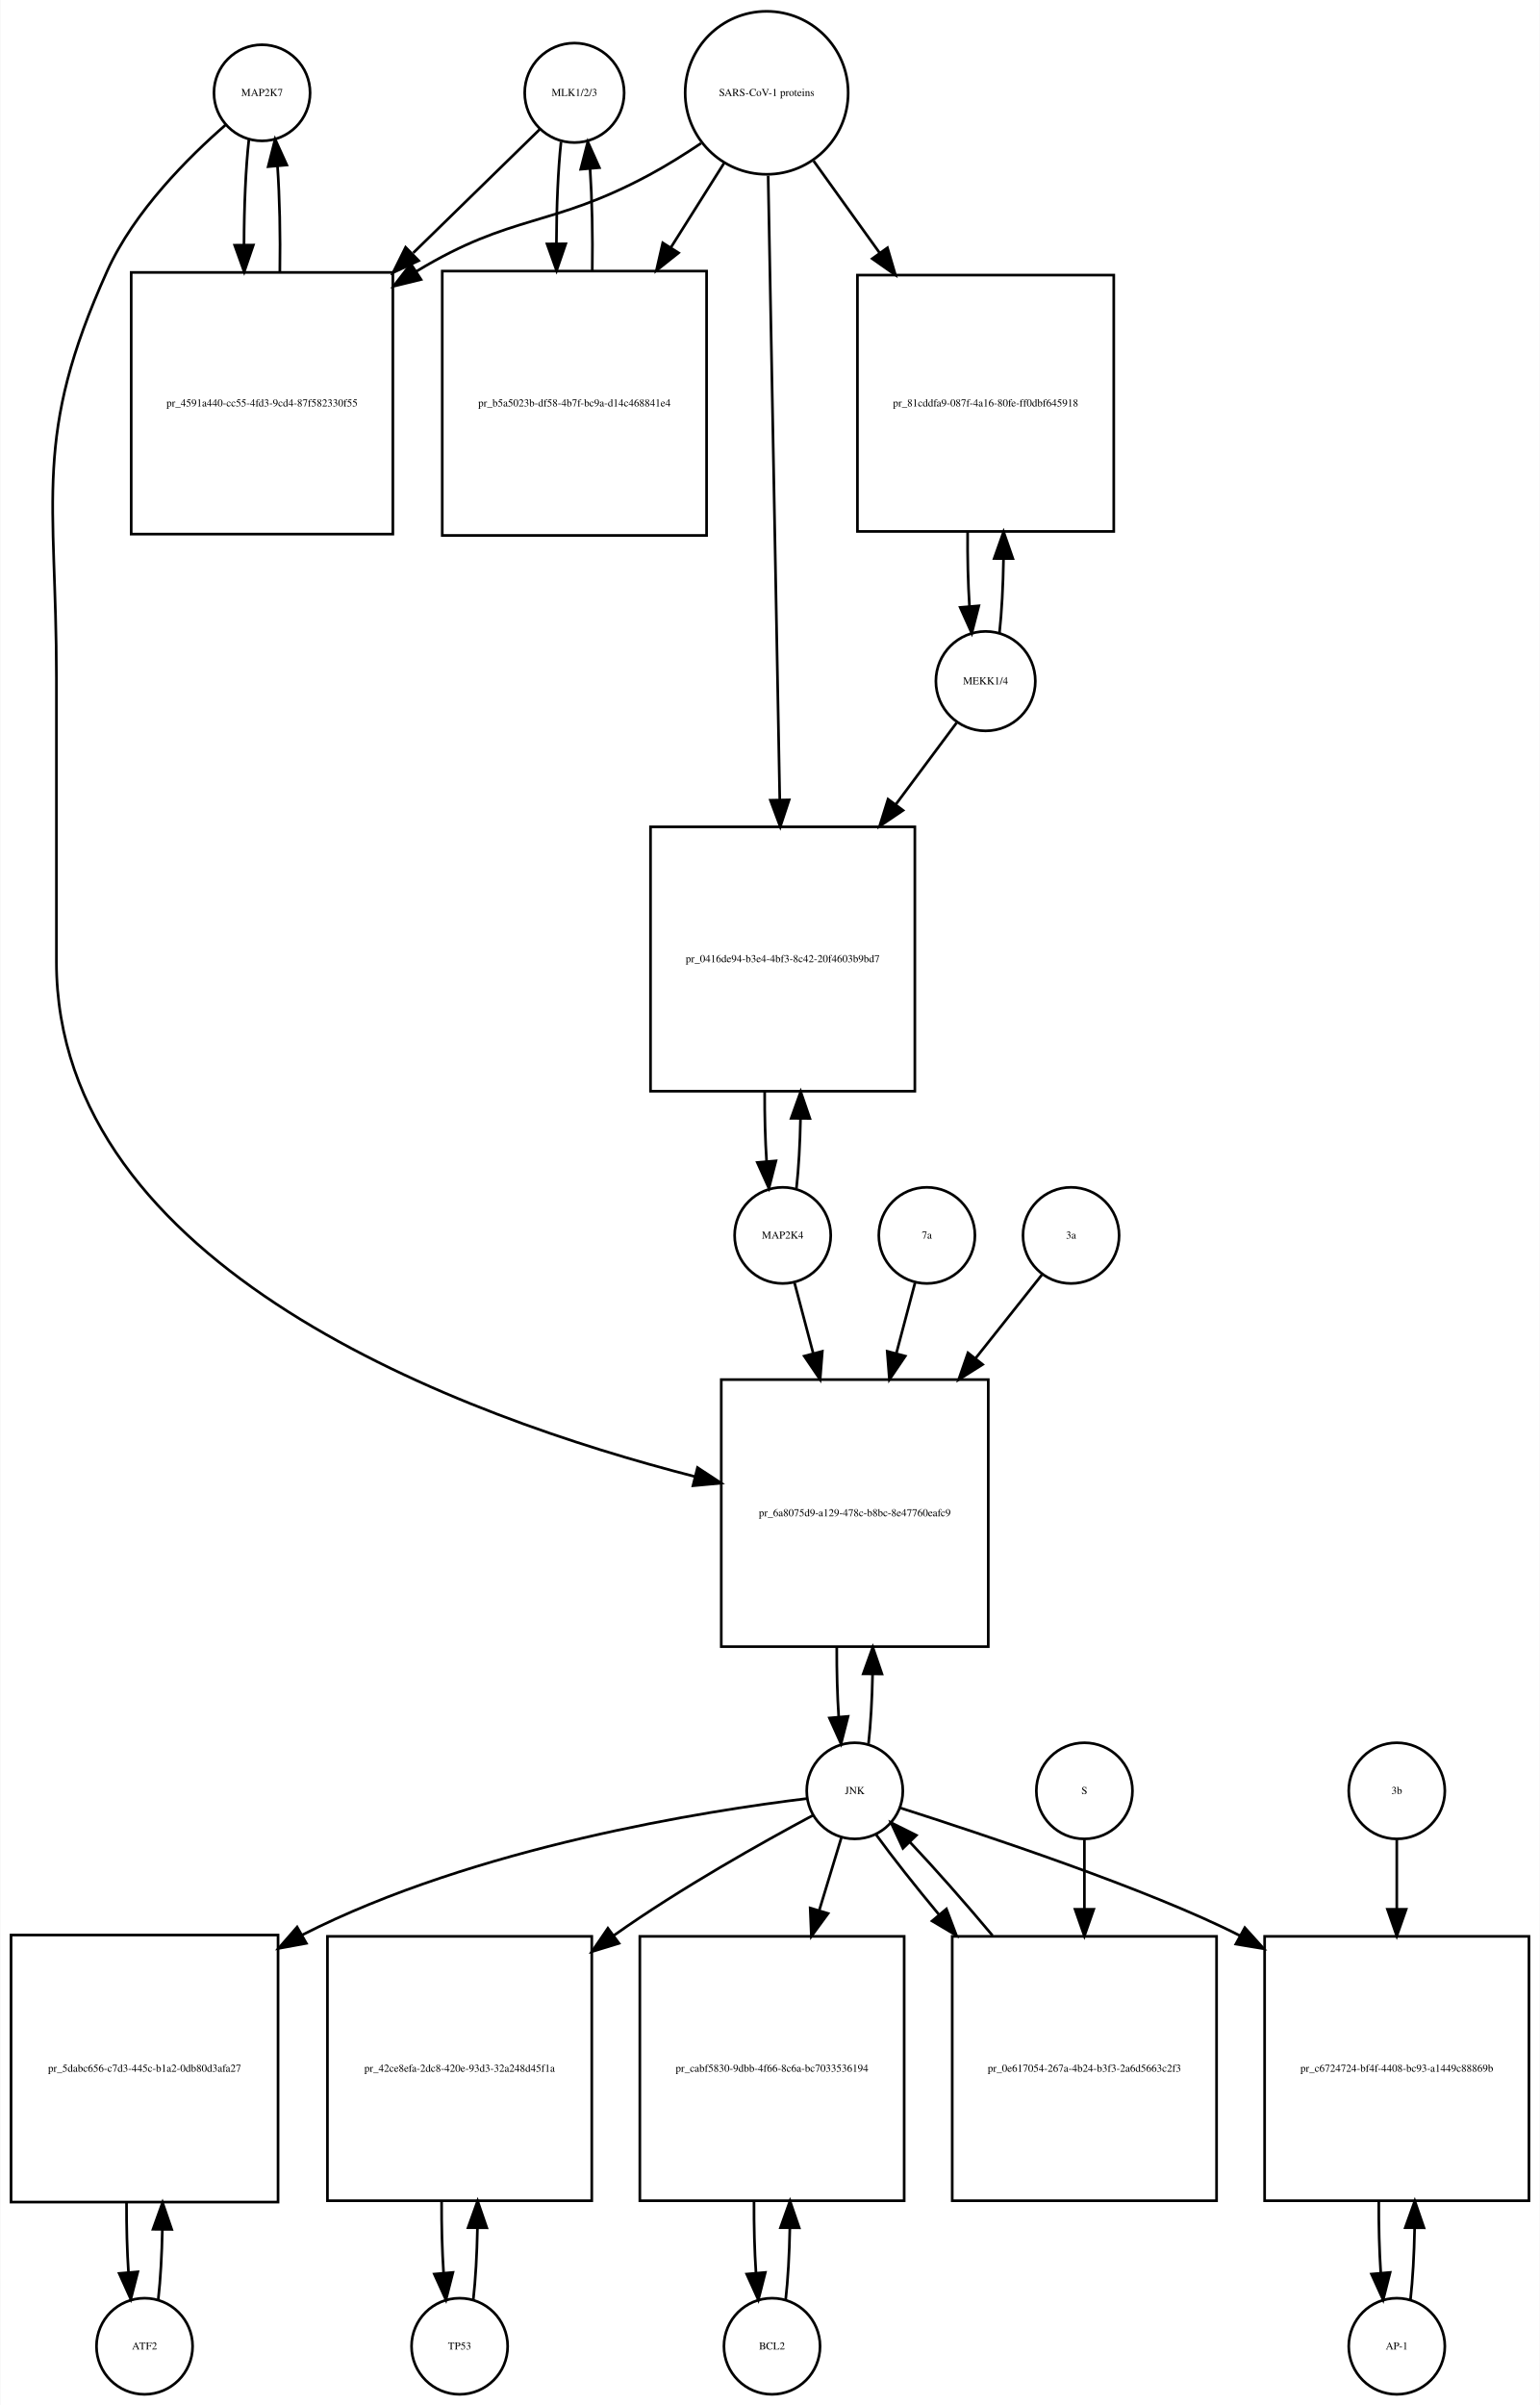
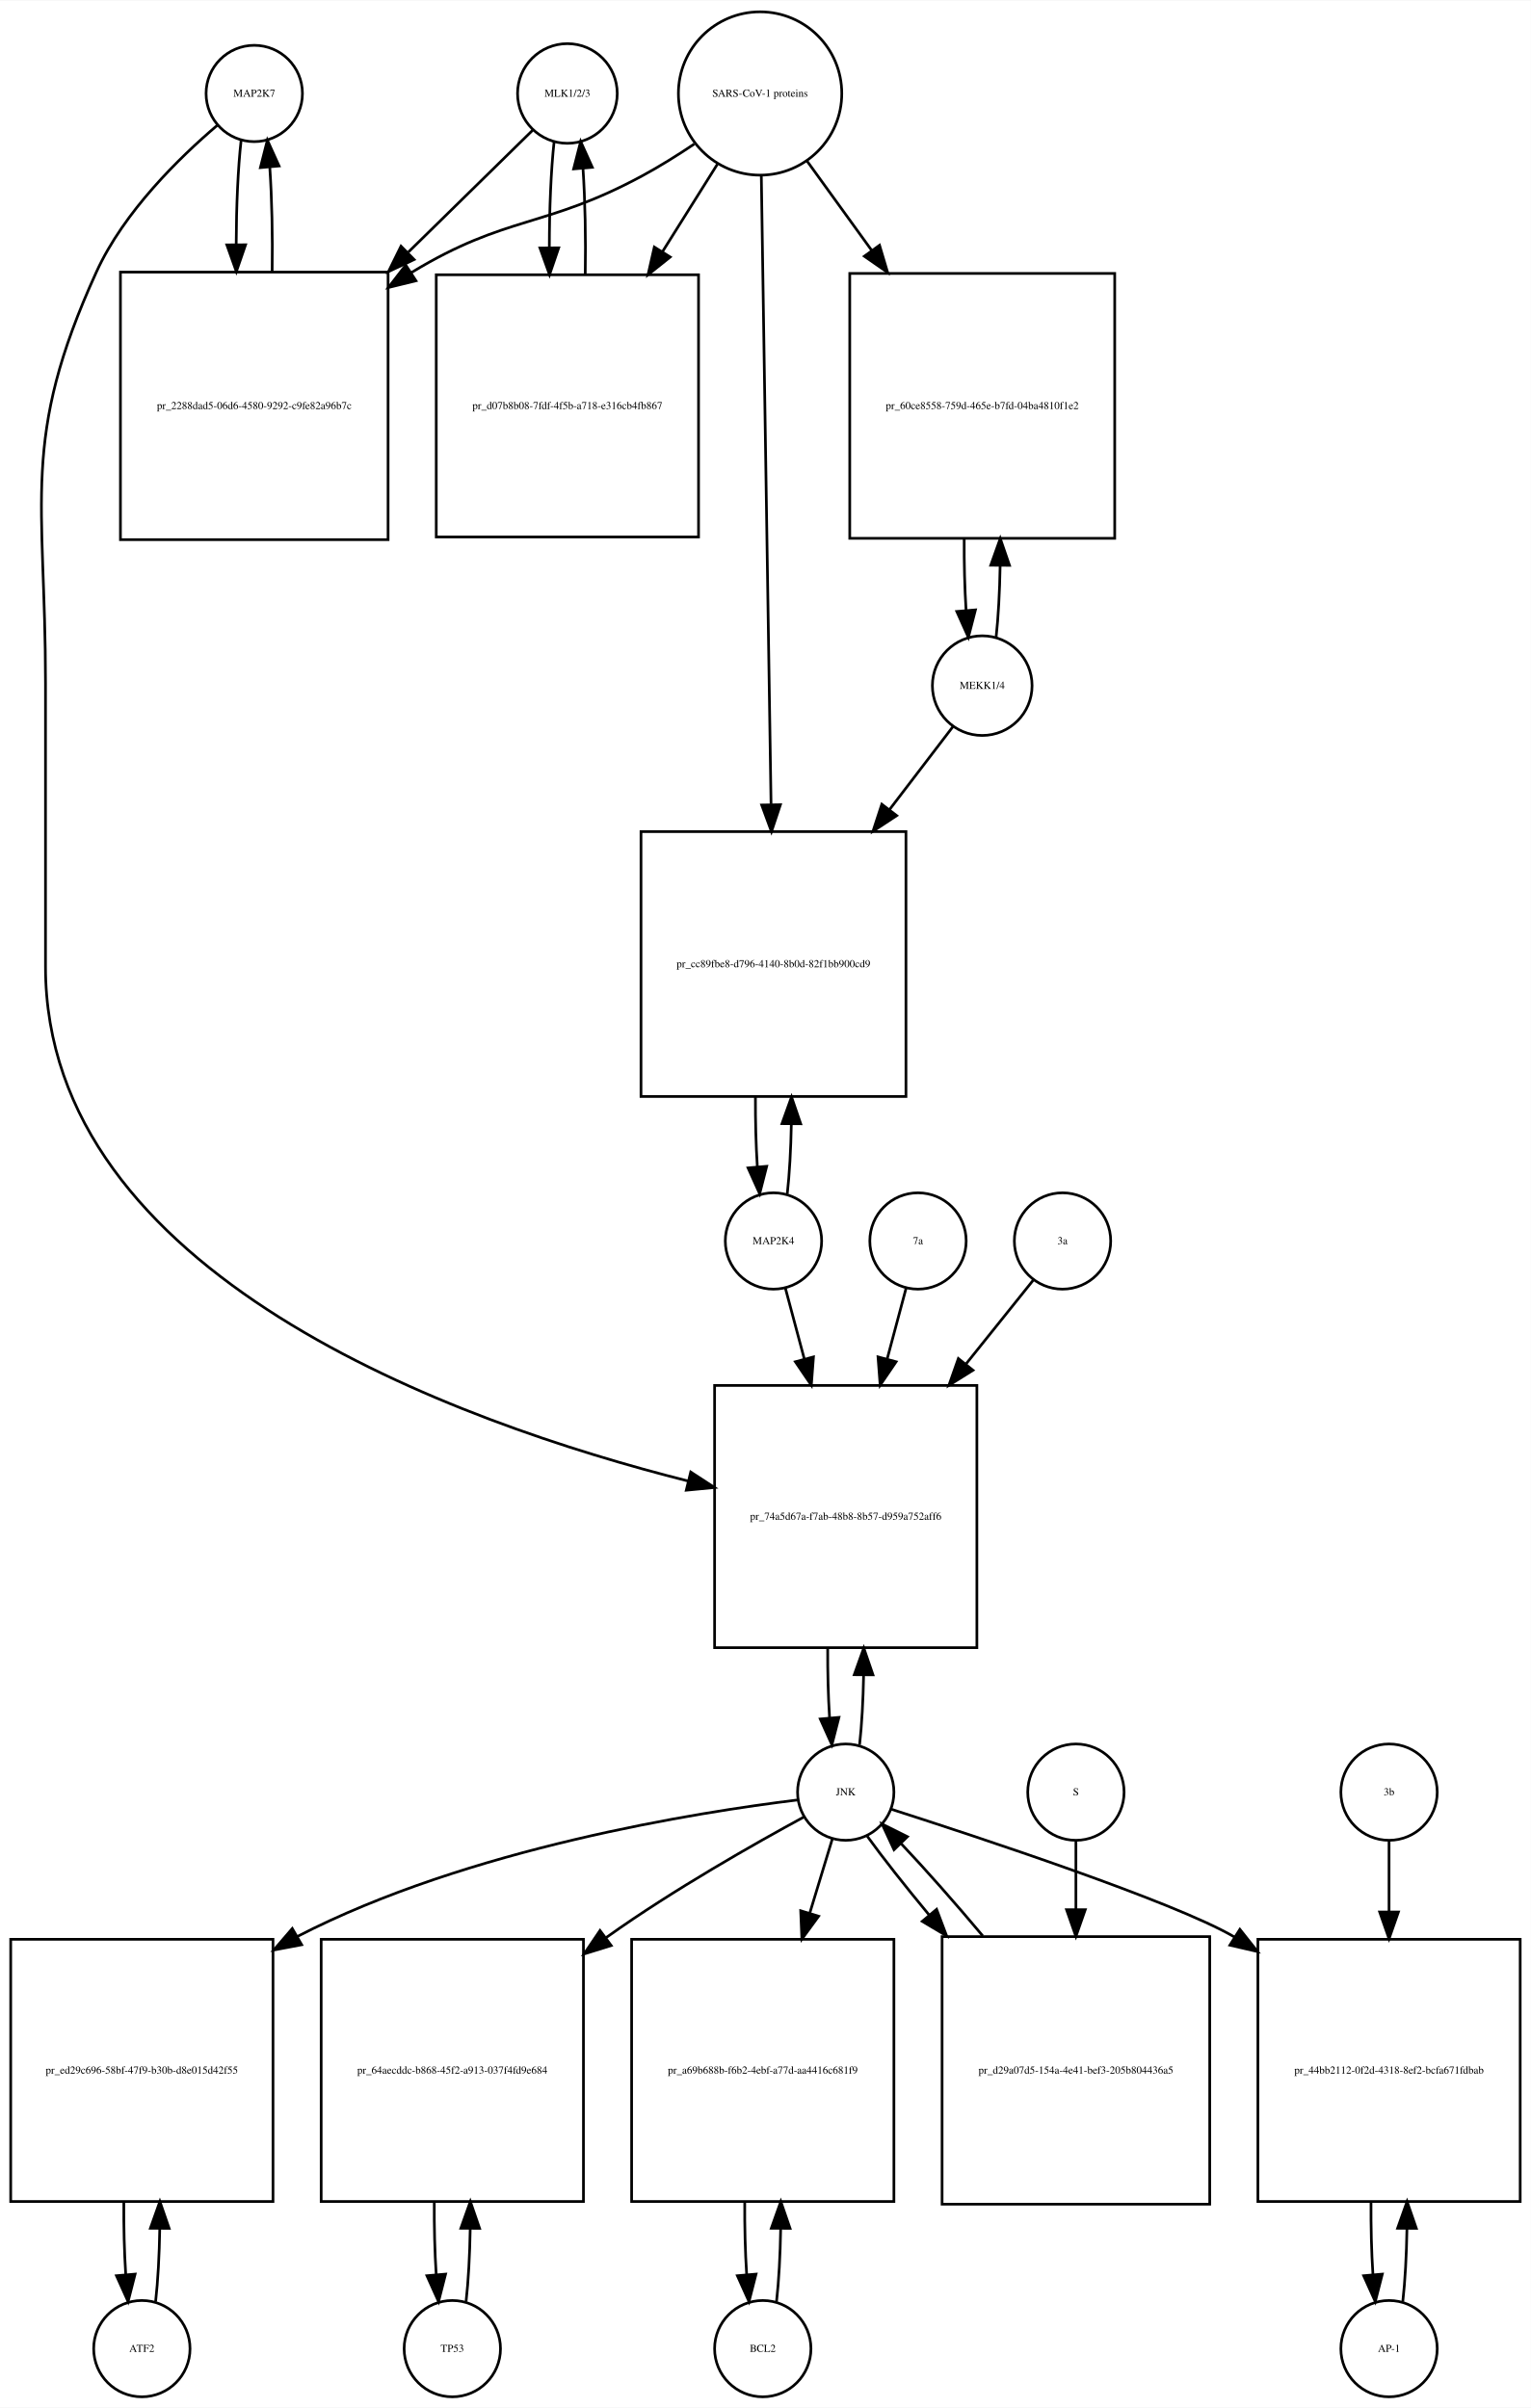
- <svg xmlns="http://www.w3.org/2000/svg" width="577pt" height="901pt" viewBox="0.00 0.00 576.50 900.64">
-   <g id="graph0" class="graph" transform="scale(1 1) rotate(0) translate(4 896.641)">
-     <polygon fill="white" stroke="none" points="-4,4 -4,-896.641 572.5,-896.641 572.5,4 -4,4" />
+ <svg xmlns="http://www.w3.org/2000/svg" width="572pt" height="900pt" viewBox="0.00 0.00 572.00 899.64">
+   <g id="graph0" class="graph" transform="scale(1 1) rotate(0) translate(4 895.641)">
+     <polygon fill="white" stroke="none" points="-4,4 -4,-895.641 568,-895.641 568,4 -4,4" />
    <g id="node1" class="node">
-       <ellipse fill="none" stroke="black" cx="94" cy="-861.882" rx="18" ry="18" />
-       <text text-anchor="middle" x="94" y="-860.682" font-family="Times,serif" font-size="4.00">MAP2K7</text>
+       <ellipse fill="none" stroke="black" cx="91" cy="-860.882" rx="18" ry="18" />
+       <text text-anchor="middle" x="91" y="-859.682" font-family="Times,serif" font-size="4.00">MAP2K7</text>
    </g>
    <g id="node2" class="node">
-       <polygon fill="none" stroke="black" points="143,-794.623 45,-794.623 45,-696.623 143,-696.623 143,-794.623" />
-       <text text-anchor="middle" x="94" y="-744.423" font-family="Times,serif" font-size="4.00">pr_4591a440-cc55-4fd3-9cd4-87f582330f55</text>
+       <polygon fill="none" stroke="black" points="141,-794.123 41,-794.123 41,-694.123 141,-694.123 141,-794.123" />
+       <text text-anchor="middle" x="91" y="-742.923" font-family="Times,serif" font-size="4.00">pr_2288dad5-06d6-4580-9292-c9fe82a96b7c</text>
    </g>
    <g id="edge1" class="edge">
-       <path fill="none" stroke="black" d="M89.099,-844.512C87.898,-833.933 87.282,-819.464 87.251,-804.895" />
-       <polygon fill="black" stroke="black" points="90.751,-804.865 87.324,-794.84 83.752,-804.814 90.751,-804.865" />
+       <path fill="none" stroke="black" d="M86.099,-843.44C84.926,-833.067 84.311,-818.969 84.254,-804.69" />
+       <polygon fill="black" stroke="black" points="87.756,-804.331 84.311,-794.312 80.756,-804.292 87.756,-804.331" />
    </g>
    <g id="node20" class="node">
-       <polygon fill="none" stroke="black" points="366,-380 266,-380 266,-280 366,-280 366,-380" />
-       <text text-anchor="middle" x="316" y="-328.8" font-family="Times,serif" font-size="4.00">pr_6a8075d9-a129-478c-b8bc-8e47760eafc9</text>
+       <polygon fill="none" stroke="black" points="361,-378 263,-378 263,-280 361,-280 361,-378" />
+       <text text-anchor="middle" x="312" y="-327.8" font-family="Times,serif" font-size="4.00">pr_74a5d67a-f7ab-48b8-8b57-d959a752aff6</text>
    </g>
    <g id="edge2" class="edge">
-       <path fill="none" stroke="black" d="M80.381,-849.889C66.666,-837.968 46.131,-817.607 36,-795.123 7.93,-732.826 17,-710.89 17,-642.562 17,-642.562 17,-642.562 17,-536.5 17,-421.567 168.902,-366.074 256.165,-343.677" />
-       <polygon fill="black" stroke="black" points="257.1,-347.051 265.954,-341.233 255.404,-340.259 257.1,-347.051" />
+       <path fill="none" stroke="black" d="M77.141,-848.942C63.187,-837.064 42.295,-816.738 32,-794.123 3.508,-731.533 13,-709.332 13,-640.562 13,-640.562 13,-640.562 13,-534.5 13,-419.292 166.107,-364.25 253.198,-342.259" />
+       <polygon fill="black" stroke="black" points="254.084,-345.646 262.961,-339.862 252.415,-338.848 254.084,-345.646" />
    </g>
    <g id="edge3" class="edge">
-       <path fill="none" stroke="black" d="M100.676,-794.84C100.902,-808.421 100.608,-822.691 99.794,-834.477" />
-       <polygon fill="black" stroke="black" points="96.302,-834.241 98.901,-844.512 103.274,-834.862 96.302,-834.241" />
+       <path fill="none" stroke="black" d="M97.689,-794.312C97.89,-807.645 97.597,-821.58 96.808,-833.158" />
+       <polygon fill="black" stroke="black" points="93.293,-833.171 95.901,-843.44 100.266,-833.787 93.293,-833.171" />
    </g>
    <g id="node3" class="node">
-       <ellipse fill="none" stroke="black" cx="211" cy="-861.882" rx="18.623" ry="18.623" />
-       <text text-anchor="middle" x="211" y="-860.682" font-family="Times,serif" font-size="4.00">MLK1/2/3</text>
+       <ellipse fill="none" stroke="black" cx="208" cy="-860.882" rx="18.623" ry="18.623" />
+       <text text-anchor="middle" x="208" y="-859.682" font-family="Times,serif" font-size="4.00">MLK1/2/3</text>
    </g>
    <g id="edge4" class="edge">
-       <path fill="none" stroke="black" d="M198.032,-848.218C186.371,-836.83 168.392,-819.272 150.642,-801.938" />
-       <polygon fill="black" stroke="black" points="152.667,-799.024 143.068,-794.541 147.777,-804.032 152.667,-799.024" />
+       <path fill="none" stroke="black" d="M195.032,-847.163C183.579,-835.929 166.032,-818.718 148.593,-801.613" />
+       <polygon fill="black" stroke="black" points="150.734,-798.81 141.144,-794.306 145.832,-803.807 150.734,-798.81" />
    </g>
    <g id="node5" class="node">
-       <polygon fill="none" stroke="black" points="260.5,-795.123 161.5,-795.123 161.5,-696.123 260.5,-696.123 260.5,-795.123" />
-       <text text-anchor="middle" x="211" y="-744.423" font-family="Times,serif" font-size="4.00">pr_b5a5023b-df58-4b7f-bc9a-d14c468841e4</text>
+       <polygon fill="none" stroke="black" points="257,-793.123 159,-793.123 159,-695.123 257,-695.123 257,-793.123" />
+       <text text-anchor="middle" x="208" y="-742.923" font-family="Times,serif" font-size="4.00">pr_d07b8b08-7fdf-4f5b-a718-e316cb4fb867</text>
    </g>
    <g id="edge5" class="edge">
-       <path fill="none" stroke="black" d="M205.991,-843.529C204.875,-833.18 204.296,-819.375 204.253,-805.436" />
-       <polygon fill="black" stroke="black" points="207.753,-805.331 204.316,-795.31 200.753,-805.288 207.753,-805.331" />
+       <path fill="none" stroke="black" d="M203.045,-842.949C201.867,-832.26 201.269,-817.762 201.25,-803.203" />
+       <polygon fill="black" stroke="black" points="204.751,-803.188 201.33,-793.16 197.751,-803.132 204.751,-803.188" />
    </g>
    <g id="node4" class="node">
-       <ellipse fill="none" stroke="black" cx="283" cy="-861.882" rx="30.52" ry="30.52" />
-       <text text-anchor="middle" x="283" y="-860.682" font-family="Times,serif" font-size="4.00">SARS-CoV-1 proteins</text>
+       <ellipse fill="none" stroke="black" cx="280" cy="-860.882" rx="30.52" ry="30.52" />
+       <text text-anchor="middle" x="280" y="-859.682" font-family="Times,serif" font-size="4.00">SARS-CoV-1 proteins</text>
    </g>
    <g id="edge6" class="edge">
-       <path fill="none" stroke="black" d="M258.418,-842.981C252.231,-838.835 245.497,-834.618 239,-831.123 202.147,-811.3 187.797,-816.795 152,-795.123 151.909,-795.068 151.818,-795.013 151.726,-794.957" />
-       <polygon fill="black" stroke="black" points="153.547,-791.966 143.257,-789.444 149.728,-797.833 153.547,-791.966" />
+       <path fill="none" stroke="black" d="M255.408,-842C249.221,-837.853 242.49,-833.631 236,-830.123 199.549,-810.419 185.438,-815.596 150,-794.123 149.907,-794.067 149.815,-794.011 149.722,-793.955" />
+       <polygon fill="black" stroke="black" points="151.419,-790.883 141.128,-788.365 147.603,-796.751 151.419,-790.883" />
    </g>
    <g id="edge7" class="edge">
-       <path fill="none" stroke="black" d="M267.021,-835.524C261.078,-826.094 254.069,-814.97 247.056,-803.842" />
-       <polygon fill="black" stroke="black" points="250.003,-801.953 241.711,-795.359 244.081,-805.685 250.003,-801.953" />
+       <path fill="none" stroke="black" d="M264.021,-834.413C257.946,-824.731 250.757,-813.272 243.589,-801.847" />
+       <polygon fill="black" stroke="black" points="246.41,-799.758 238.13,-793.147 240.48,-803.478 246.41,-799.758" />
    </g>
    <g id="node17" class="node">
-       <polygon fill="none" stroke="black" points="413,-793.623 317,-793.623 317,-697.623 413,-697.623 413,-793.623" />
-       <text text-anchor="middle" x="365" y="-744.423" font-family="Times,serif" font-size="4.00">pr_81cddfa9-087f-4a16-80fe-ff0dbf645918</text>
+       <polygon fill="none" stroke="black" points="412.5,-793.623 313.5,-793.623 313.5,-694.623 412.5,-694.623 412.5,-793.623" />
+       <text text-anchor="middle" x="363" y="-742.923" font-family="Times,serif" font-size="4.00">pr_60ce8558-759d-465e-b7fd-04ba4810f1e2</text>
    </g>
    <g id="edge8" class="edge">
-       <path fill="none" stroke="black" d="M300.591,-836.371C307.856,-826.248 316.595,-814.071 325.259,-801.998" />
-       <polygon fill="black" stroke="black" points="328.24,-803.848 331.227,-793.683 322.553,-799.766 328.24,-803.848" />
+       <path fill="none" stroke="black" d="M297.602,-835.545C304.716,-825.709 313.252,-813.907 321.772,-802.127" />
+       <polygon fill="black" stroke="black" points="324.626,-804.153 327.65,-793.999 318.954,-800.051 324.626,-804.153" />
    </g>
    <g id="node19" class="node">
-       <polygon fill="none" stroke="black" points="338.5,-587 239.5,-587 239.5,-488 338.5,-488 338.5,-587" />
-       <text text-anchor="middle" x="289" y="-536.3" font-family="Times,serif" font-size="4.00">pr_0416de94-b3e4-4bf3-8c42-20f4603b9bd7</text>
+       <polygon fill="none" stroke="black" points="334.5,-585 235.5,-585 235.5,-486 334.5,-486 334.5,-585" />
+       <text text-anchor="middle" x="285" y="-534.3" font-family="Times,serif" font-size="4.00">pr_cc89fbe8-d796-4140-8b0d-82f1bb900cd9</text>
    </g>
    <g id="edge9" class="edge">
-       <path fill="none" stroke="black" d="M283.559,-830.843C284.548,-777.69 286.624,-666.19 287.906,-597.29" />
-       <polygon fill="black" stroke="black" points="291.41,-597.093 288.097,-587.029 284.411,-596.962 291.41,-597.093" />
+       <path fill="none" stroke="black" d="M280.461,-830.039C281.285,-776.795 283.02,-664.534 284.091,-595.308" />
+       <polygon fill="black" stroke="black" points="287.595,-595.054 284.25,-585.001 280.596,-594.946 287.595,-595.054" />
    </g>
    <g id="edge10" class="edge">
-       <path fill="none" stroke="black" d="M217.684,-795.31C217.889,-808.314 217.617,-821.914 216.871,-833.336" />
-       <polygon fill="black" stroke="black" points="213.364,-833.269 216.009,-843.529 220.339,-833.859 213.364,-833.269" />
+       <path fill="none" stroke="black" d="M214.67,-793.16C214.904,-806.717 214.624,-820.989 213.83,-832.838" />
+       <polygon fill="black" stroke="black" points="210.33,-832.685 212.955,-842.949 217.304,-833.288 210.33,-832.685" />
    </g>
    <g id="node6" class="node">
-       <ellipse fill="none" stroke="black" cx="50" cy="-18" rx="18" ry="18" />
-       <text text-anchor="middle" x="50" y="-16.8" font-family="Times,serif" font-size="4.00">ATF2</text>
+       <ellipse fill="none" stroke="black" cx="49" cy="-18" rx="18" ry="18" />
+       <text text-anchor="middle" x="49" y="-16.8" font-family="Times,serif" font-size="4.00">ATF2</text>
    </g>
    <g id="node7" class="node">
-       <polygon fill="none" stroke="black" points="100,-172 0,-172 0,-72 100,-72 100,-172" />
-       <text text-anchor="middle" x="50" y="-120.8" font-family="Times,serif" font-size="4.00">pr_5dabc656-c7d3-445c-b1a2-0db80d3afa27</text>
+       <polygon fill="none" stroke="black" points="98,-171 7.10543e-15,-171 7.10543e-15,-73 98,-73 98,-171" />
+       <text text-anchor="middle" x="49" y="-120.8" font-family="Times,serif" font-size="4.00">pr_ed29c696-58bf-47f9-b30b-d8e015d42f55</text>
    </g>
    <g id="edge11" class="edge">
-       <path fill="none" stroke="black" d="M55.141,-35.615C55.975,-42.991 56.485,-52.162 56.671,-61.733" />
-       <polygon fill="black" stroke="black" points="53.171,-61.819 56.746,-71.793 60.171,-61.767 53.171,-61.819" />
+       <path fill="none" stroke="black" d="M54.139,-35.597C55.009,-43.28 55.526,-52.913 55.692,-62.917" />
+       <polygon fill="black" stroke="black" points="52.192,-63.004 55.74,-72.987 59.192,-62.97 52.192,-63.004" />
    </g>
    <g id="edge12" class="edge">
-       <path fill="none" stroke="black" d="M43.254,-71.793C43.217,-62.827 43.458,-53.786 43.978,-45.783" />
-       <polygon fill="black" stroke="black" points="47.482,-45.88 44.859,-35.615 40.509,-45.275 47.482,-45.88" />
+       <path fill="none" stroke="black" d="M42.26,-72.987C42.196,-63.646 42.434,-54.17 42.975,-45.82" />
+       <polygon fill="black" stroke="black" points="46.485,-45.862 43.861,-35.597 39.511,-45.258 46.485,-45.862" />
    </g>
    <g id="node8" class="node">
-       <ellipse fill="none" stroke="black" cx="316" cy="-226" rx="18" ry="18" />
-       <text text-anchor="middle" x="316" y="-224.8" font-family="Times,serif" font-size="4.00">JNK</text>
+       <ellipse fill="none" stroke="black" cx="312" cy="-226" rx="18" ry="18" />
+       <text text-anchor="middle" x="312" y="-224.8" font-family="Times,serif" font-size="4.00">JNK</text>
    </g>
    <g id="edge13" class="edge">
-       <path fill="none" stroke="black" d="M298.174,-223.111C261.142,-218.629 173.929,-205.134 109,-172 108.907,-171.953 108.815,-171.905 108.722,-171.858" />
-       <polygon fill="black" stroke="black" points="110.601,-168.9 100.179,-166.993 107.138,-174.983 110.601,-168.9" />
+       <path fill="none" stroke="black" d="M294.043,-223.084C257.167,-218.581 171,-205.095 107,-172 106.909,-171.953 106.817,-171.905 106.726,-171.858" />
+       <polygon fill="black" stroke="black" points="108.709,-168.961 98.298,-166.992 105.208,-175.023 108.709,-168.961" />
    </g>
    <g id="node10" class="node">
-       <polygon fill="none" stroke="black" points="217.5,-171.5 118.5,-171.5 118.5,-72.5 217.5,-72.5 217.5,-171.5" />
-       <text text-anchor="middle" x="168" y="-120.8" font-family="Times,serif" font-size="4.00">pr_42ce8efa-2dc8-420e-93d3-32a248d45f1a</text>
+       <polygon fill="none" stroke="black" points="214,-171 116,-171 116,-73 214,-73 214,-171" />
+       <text text-anchor="middle" x="165" y="-120.8" font-family="Times,serif" font-size="4.00">pr_64aecddc-b868-45f2-a913-037f4fd9e684</text>
    </g>
    <g id="edge14" class="edge">
-       <path fill="none" stroke="black" d="M300.216,-216.764C281.844,-206.94 250.849,-189.622 226,-172 225.913,-171.938 225.825,-171.876 225.738,-171.814" />
-       <polygon fill="black" stroke="black" points="227.684,-168.9 217.557,-165.785 223.531,-174.535 227.684,-168.9" />
+       <path fill="none" stroke="black" d="M296.401,-216.734C278.243,-206.882 247.602,-189.537 223,-172 222.819,-171.871 222.638,-171.741 222.456,-171.611" />
+       <polygon fill="black" stroke="black" points="224.361,-168.666 214.243,-165.52 220.191,-174.289 224.361,-168.666" />
    </g>
    <g id="node12" class="node">
-       <polygon fill="none" stroke="black" points="334.5,-171.5 235.5,-171.5 235.5,-72.5 334.5,-72.5 334.5,-171.5" />
-       <text text-anchor="middle" x="285" y="-120.8" font-family="Times,serif" font-size="4.00">pr_cabf5830-9dbb-4f66-8c6a-bc7033536194</text>
+       <polygon fill="none" stroke="black" points="330,-171 232,-171 232,-73 330,-73 330,-171" />
+       <text text-anchor="middle" x="281" y="-120.8" font-family="Times,serif" font-size="4.00">pr_a69b688b-f6b2-4ebf-a77d-aa4416c681f9</text>
    </g>
    <g id="edge15" class="edge">
-       <path fill="none" stroke="black" d="M311.019,-208.612C308.685,-200.93 305.747,-191.265 302.694,-181.218" />
-       <polygon fill="black" stroke="black" points="306.003,-180.072 299.747,-171.522 299.306,-182.107 306.003,-180.072" />
+       <path fill="none" stroke="black" d="M307.019,-208.612C304.659,-200.845 301.682,-191.05 298.592,-180.883" />
+       <polygon fill="black" stroke="black" points="301.868,-179.626 295.611,-171.076 295.171,-181.662 301.868,-179.626" />
    </g>
    <g id="node14" class="node">
-       <polygon fill="none" stroke="black" points="568.5,-171.5 469.5,-171.5 469.5,-72.5 568.5,-72.5 568.5,-171.5" />
-       <text text-anchor="middle" x="519" y="-120.8" font-family="Times,serif" font-size="4.00">pr_c6724724-bf4f-4408-bc93-a1449c88869b</text>
+       <polygon fill="none" stroke="black" points="564,-171 466,-171 466,-73 564,-73 564,-171" />
+       <text text-anchor="middle" x="515" y="-120.8" font-family="Times,serif" font-size="4.00">pr_44bb2112-0f2d-4318-8ef2-bcfa671fdbab</text>
    </g>
    <g id="edge16" class="edge">
-       <path fill="none" stroke="black" d="M332.925,-219.641C363.247,-209.918 426.262,-189.127 460.372,-171.692" />
-       <polygon fill="black" stroke="black" points="462.082,-174.746 469.175,-166.875 458.722,-168.605 462.082,-174.746" />
+       <path fill="none" stroke="black" d="M328.925,-219.641C362.098,-209.004 434.399,-185.12 457,-172 457.093,-171.946 457.185,-171.892 457.278,-171.838" />
+       <polygon fill="black" stroke="black" points="459.268,-174.721 465.851,-166.42 455.528,-168.804 459.268,-174.721" />
    </g>
    <g id="edge17" class="edge">
-       <path fill="none" stroke="black" d="M321.141,-243.615C321.975,-250.991 322.485,-260.162 322.671,-269.733" />
-       <polygon fill="black" stroke="black" points="319.171,-269.819 322.746,-279.793 326.171,-269.767 319.171,-269.819" />
+       <path fill="none" stroke="black" d="M317.166,-243.678C318,-251.074 318.505,-260.261 318.68,-269.824" />
+       <polygon fill="black" stroke="black" points="315.18,-269.889 318.743,-279.866 322.18,-269.845 315.18,-269.889" />
    </g>
    <g id="node23" class="node">
-       <polygon fill="none" stroke="black" points="451.5,-171.5 352.5,-171.5 352.5,-72.5 451.5,-72.5 451.5,-171.5" />
-       <text text-anchor="middle" x="402" y="-120.8" font-family="Times,serif" font-size="4.00">pr_0e617054-267a-4b24-b3f3-2a6d5663c2f3</text>
+       <polygon fill="none" stroke="black" points="448,-172 348,-172 348,-72 448,-72 448,-172" />
+       <text text-anchor="middle" x="398" y="-120.8" font-family="Times,serif" font-size="4.00">pr_d29a07d5-154a-4e41-bef3-205b804436a5</text>
    </g>
    <g id="edge18" class="edge">
-       <path fill="none" stroke="black" d="M324.052,-209.508C330.006,-201.267 338.456,-190.57 347.628,-179.523" />
-       <polygon fill="black" stroke="black" points="350.324,-181.756 354.072,-171.846 344.962,-177.256 350.324,-181.756" />
+       <path fill="none" stroke="black" d="M320.052,-209.508C325.883,-201.436 334.111,-191.008 343.065,-180.202" />
+       <polygon fill="black" stroke="black" points="345.95,-182.209 349.69,-172.296 340.585,-177.713 345.95,-182.209" />
    </g>
    <g id="node9" class="node">
-       <ellipse fill="none" stroke="black" cx="168" cy="-18" rx="18" ry="18" />
-       <text text-anchor="middle" x="168" y="-16.8" font-family="Times,serif" font-size="4.00">TP53</text>
+       <ellipse fill="none" stroke="black" cx="165" cy="-18" rx="18" ry="18" />
+       <text text-anchor="middle" x="165" y="-16.8" font-family="Times,serif" font-size="4.00">TP53</text>
    </g>
    <g id="edge19" class="edge">
-       <path fill="none" stroke="black" d="M173.113,-35.374C173.974,-42.882 174.496,-52.286 174.677,-62.091" />
-       <polygon fill="black" stroke="black" points="171.179,-62.413 174.743,-72.39 178.179,-62.368 171.179,-62.413" />
+       <path fill="none" stroke="black" d="M170.139,-35.597C171.009,-43.28 171.526,-52.913 171.692,-62.917" />
+       <polygon fill="black" stroke="black" points="168.192,-63.004 171.74,-72.987 175.192,-62.97 168.192,-63.004" />
    </g>
    <g id="edge20" class="edge">
-       <path fill="none" stroke="black" d="M161.257,-72.39C161.205,-63.114 161.452,-53.732 161.998,-45.476" />
-       <polygon fill="black" stroke="black" points="165.497,-45.642 162.887,-35.374 158.524,-45.029 165.497,-45.642" />
+       <path fill="none" stroke="black" d="M158.26,-72.987C158.196,-63.646 158.434,-54.17 158.975,-45.82" />
+       <polygon fill="black" stroke="black" points="162.485,-45.862 159.861,-35.597 155.511,-45.258 162.485,-45.862" />
    </g>
    <g id="node11" class="node">
-       <ellipse fill="none" stroke="black" cx="285" cy="-18" rx="18" ry="18" />
-       <text text-anchor="middle" x="285" y="-16.8" font-family="Times,serif" font-size="4.00">BCL2</text>
+       <ellipse fill="none" stroke="black" cx="281" cy="-18" rx="18" ry="18" />
+       <text text-anchor="middle" x="281" y="-16.8" font-family="Times,serif" font-size="4.00">BCL2</text>
    </g>
    <g id="edge21" class="edge">
-       <path fill="none" stroke="black" d="M290.113,-35.374C290.974,-42.882 291.496,-52.286 291.677,-62.091" />
-       <polygon fill="black" stroke="black" points="288.179,-62.413 291.743,-72.39 295.179,-62.368 288.179,-62.413" />
+       <path fill="none" stroke="black" d="M286.139,-35.597C287.009,-43.28 287.526,-52.913 287.692,-62.917" />
+       <polygon fill="black" stroke="black" points="284.192,-63.004 287.74,-72.987 291.192,-62.97 284.192,-63.004" />
    </g>
    <g id="edge22" class="edge">
-       <path fill="none" stroke="black" d="M278.257,-72.39C278.205,-63.114 278.452,-53.732 278.998,-45.476" />
-       <polygon fill="black" stroke="black" points="282.497,-45.642 279.887,-35.374 275.524,-45.029 282.497,-45.642" />
+       <path fill="none" stroke="black" d="M274.26,-72.987C274.196,-63.646 274.434,-54.17 274.975,-45.82" />
+       <polygon fill="black" stroke="black" points="278.485,-45.862 275.861,-35.597 271.511,-45.258 278.485,-45.862" />
    </g>
    <g id="node13" class="node">
-       <ellipse fill="none" stroke="black" cx="519" cy="-18" rx="18" ry="18" />
-       <text text-anchor="middle" x="519" y="-16.8" font-family="Times,serif" font-size="4.00">AP-1</text>
+       <ellipse fill="none" stroke="black" cx="515" cy="-18" rx="18" ry="18" />
+       <text text-anchor="middle" x="515" y="-16.8" font-family="Times,serif" font-size="4.00">AP-1</text>
    </g>
    <g id="edge23" class="edge">
-       <path fill="none" stroke="black" d="M524.113,-35.374C524.974,-42.882 525.496,-52.286 525.677,-62.091" />
-       <polygon fill="black" stroke="black" points="522.179,-62.413 525.743,-72.39 529.179,-62.368 522.179,-62.413" />
+       <path fill="none" stroke="black" d="M520.139,-35.597C521.009,-43.28 521.526,-52.913 521.692,-62.917" />
+       <polygon fill="black" stroke="black" points="518.192,-63.004 521.74,-72.987 525.192,-62.97 518.192,-63.004" />
    </g>
    <g id="edge24" class="edge">
-       <path fill="none" stroke="black" d="M512.257,-72.39C512.205,-63.114 512.452,-53.732 512.998,-45.476" />
-       <polygon fill="black" stroke="black" points="516.497,-45.642 513.887,-35.374 509.524,-45.029 516.497,-45.642" />
+       <path fill="none" stroke="black" d="M508.26,-72.987C508.196,-63.646 508.434,-54.17 508.975,-45.82" />
+       <polygon fill="black" stroke="black" points="512.485,-45.862 509.861,-35.597 505.511,-45.258 512.485,-45.862" />
    </g>
    <g id="node15" class="node">
-       <ellipse fill="none" stroke="black" cx="519" cy="-226" rx="18" ry="18" />
-       <text text-anchor="middle" x="519" y="-224.8" font-family="Times,serif" font-size="4.00">3b</text>
+       <ellipse fill="none" stroke="black" cx="515" cy="-226" rx="18" ry="18" />
+       <text text-anchor="middle" x="515" y="-224.8" font-family="Times,serif" font-size="4.00">3b</text>
    </g>
    <g id="edge25" class="edge">
-       <path fill="none" stroke="black" d="M519,-207.697C519,-200.351 519,-191.316 519,-181.913" />
-       <polygon fill="black" stroke="black" points="522.5,-181.629 519,-171.629 515.5,-181.629 522.5,-181.629" />
+       <path fill="none" stroke="black" d="M515,-207.697C515,-200.188 515,-190.915 515,-181.289" />
+       <polygon fill="black" stroke="black" points="518.5,-181.188 515,-171.188 511.5,-181.188 518.5,-181.188" />
    </g>
    <g id="node16" class="node">
-       <ellipse fill="none" stroke="black" cx="365" cy="-641.562" rx="18.623" ry="18.623" />
-       <text text-anchor="middle" x="365" y="-640.362" font-family="Times,serif" font-size="4.00">MEKK1/4</text>
+       <ellipse fill="none" stroke="black" cx="363" cy="-639.562" rx="18.623" ry="18.623" />
+       <text text-anchor="middle" x="363" y="-638.362" font-family="Times,serif" font-size="4.00">MEKK1/4</text>
    </g>
    <g id="edge26" class="edge">
-       <path fill="none" stroke="black" d="M370.176,-659.506C371.046,-667.337 371.555,-677.141 371.704,-687.283" />
-       <polygon fill="black" stroke="black" points="368.204,-687.486 371.733,-697.476 375.204,-687.466 368.204,-687.486" />
+       <path fill="none" stroke="black" d="M368.179,-657.613C369.013,-665.17 369.515,-674.552 369.685,-684.307" />
+       <polygon fill="black" stroke="black" points="366.186,-684.565 369.742,-694.545 373.186,-684.526 366.186,-684.565" />
    </g>
    <g id="edge27" class="edge">
-       <path fill="none" stroke="black" d="M354.111,-625.939C347.968,-617.689 339.852,-606.79 331.442,-595.496" />
-       <polygon fill="black" stroke="black" points="334.07,-593.165 325.291,-587.235 328.456,-597.346 334.07,-593.165" />
+       <path fill="none" stroke="black" d="M352.154,-624.37C345.76,-616.004 337.204,-604.808 328.345,-593.217" />
+       <polygon fill="black" stroke="black" points="331.04,-590.978 322.187,-585.158 325.478,-595.229 331.04,-590.978" />
    </g>
    <g id="edge28" class="edge">
-       <path fill="none" stroke="black" d="M358.267,-697.476C358.182,-687.928 358.413,-678.197 358.96,-669.631" />
-       <polygon fill="black" stroke="black" points="362.461,-669.767 359.824,-659.506 355.487,-669.173 362.461,-669.767" />
+       <path fill="none" stroke="black" d="M356.258,-694.545C356.201,-685.329 356.436,-675.997 356.962,-667.742" />
+       <polygon fill="black" stroke="black" points="360.463,-667.873 357.821,-657.613 353.488,-667.281 360.463,-667.873" />
    </g>
    <g id="node18" class="node">
-       <ellipse fill="none" stroke="black" cx="289" cy="-434" rx="18" ry="18" />
-       <text text-anchor="middle" x="289" y="-432.8" font-family="Times,serif" font-size="4.00">MAP2K4</text>
+       <ellipse fill="none" stroke="black" cx="285" cy="-432" rx="18" ry="18" />
+       <text text-anchor="middle" x="285" y="-430.8" font-family="Times,serif" font-size="4.00">MAP2K4</text>
    </g>
    <g id="edge29" class="edge">
-       <path fill="none" stroke="black" d="M294.154,-451.647C294.988,-459.033 295.495,-468.213 295.675,-477.78" />
-       <polygon fill="black" stroke="black" points="292.176,-477.855 295.745,-487.831 299.176,-477.807 292.176,-477.855" />
+       <path fill="none" stroke="black" d="M290.154,-449.647C290.988,-457.033 291.495,-466.213 291.675,-475.78" />
+       <polygon fill="black" stroke="black" points="288.176,-475.855 291.745,-485.831 295.176,-475.807 288.176,-475.855" />
    </g>
    <g id="edge30" class="edge">
-       <path fill="none" stroke="black" d="M293.459,-416.157C295.436,-408.688 297.892,-399.41 300.448,-389.752" />
-       <polygon fill="black" stroke="black" points="303.848,-390.583 303.024,-380.021 297.081,-388.792 303.848,-390.583" />
+       <path fill="none" stroke="black" d="M289.459,-414.322C291.458,-406.842 293.947,-397.53 296.535,-387.85" />
+       <polygon fill="black" stroke="black" points="299.94,-388.666 299.141,-378.101 293.177,-386.858 299.94,-388.666" />
    </g>
    <g id="edge31" class="edge">
-       <path fill="none" stroke="black" d="M282.255,-487.831C282.212,-478.877 282.449,-469.836 282.967,-461.826" />
-       <polygon fill="black" stroke="black" points="286.472,-461.911 283.846,-451.647 279.498,-461.308 286.472,-461.911" />
+       <path fill="none" stroke="black" d="M278.255,-485.831C278.212,-476.877 278.449,-467.836 278.967,-459.826" />
+       <polygon fill="black" stroke="black" points="282.472,-459.911 279.846,-449.647 275.498,-459.308 282.472,-459.911" />
    </g>
    <g id="edge32" class="edge">
-       <path fill="none" stroke="black" d="M309.254,-279.793C309.217,-270.826 309.458,-261.786 309.978,-253.783" />
-       <polygon fill="black" stroke="black" points="313.482,-253.88 310.859,-243.615 306.509,-253.275 313.482,-253.88" />
+       <path fill="none" stroke="black" d="M305.257,-279.866C305.207,-270.924 305.44,-261.883 305.955,-253.867" />
+       <polygon fill="black" stroke="black" points="309.462,-253.942 306.834,-243.678 302.488,-253.34 309.462,-253.942" />
    </g>
    <g id="node21" class="node">
-       <ellipse fill="none" stroke="black" cx="343" cy="-434" rx="18" ry="18" />
-       <text text-anchor="middle" x="343" y="-432.8" font-family="Times,serif" font-size="4.00">7a</text>
+       <ellipse fill="none" stroke="black" cx="339" cy="-432" rx="18" ry="18" />
+       <text text-anchor="middle" x="339" y="-430.8" font-family="Times,serif" font-size="4.00">7a</text>
    </g>
    <g id="edge33" class="edge">
-       <path fill="none" stroke="black" d="M338.541,-416.157C336.564,-408.688 334.108,-399.41 331.552,-389.752" />
-       <polygon fill="black" stroke="black" points="334.919,-388.792 328.976,-380.021 328.152,-390.583 334.919,-388.792" />
+       <path fill="none" stroke="black" d="M334.541,-414.322C332.542,-406.842 330.053,-397.53 327.465,-387.85" />
+       <polygon fill="black" stroke="black" points="330.823,-386.858 324.859,-378.101 324.06,-388.666 330.823,-386.858" />
    </g>
    <g id="node22" class="node">
-       <ellipse fill="none" stroke="black" cx="397" cy="-434" rx="18" ry="18" />
-       <text text-anchor="middle" x="397" y="-432.8" font-family="Times,serif" font-size="4.00">3a</text>
+       <ellipse fill="none" stroke="black" cx="393" cy="-432" rx="18" ry="18" />
+       <text text-anchor="middle" x="393" y="-430.8" font-family="Times,serif" font-size="4.00">3a</text>
    </g>
    <g id="edge34" class="edge">
-       <path fill="none" stroke="black" d="M386.076,-419.244C379.48,-410.938 370.582,-399.733 361.344,-388.099" />
-       <polygon fill="black" stroke="black" points="363.877,-385.661 354.917,-380.007 358.395,-390.014 363.877,-385.661" />
+       <path fill="none" stroke="black" d="M382.076,-417.379C375.41,-409.066 366.393,-397.823 357.049,-386.172" />
+       <polygon fill="black" stroke="black" points="359.539,-383.683 350.552,-378.071 354.078,-388.062 359.539,-383.683" />
    </g>
    <g id="edge35" class="edge">
-       <path fill="none" stroke="black" d="M367.602,-171.797C357.113,-184.313 345.931,-197.006 336.606,-206.854" />
-       <polygon fill="black" stroke="black" points="334.037,-204.475 329.574,-214.084 339.055,-209.356 334.037,-204.475" />
+       <path fill="none" stroke="black" d="M363.203,-172.273C352.905,-184.545 341.972,-196.951 332.806,-206.643" />
+       <polygon fill="black" stroke="black" points="330.034,-204.474 325.574,-214.084 335.053,-209.352 330.034,-204.474" />
    </g>
    <g id="node24" class="node">
-       <ellipse fill="none" stroke="black" cx="402" cy="-226" rx="18" ry="18" />
-       <text text-anchor="middle" x="402" y="-224.8" font-family="Times,serif" font-size="4.00">S</text>
+       <ellipse fill="none" stroke="black" cx="398" cy="-226" rx="18" ry="18" />
+       <text text-anchor="middle" x="398" y="-224.8" font-family="Times,serif" font-size="4.00">S</text>
    </g>
    <g id="edge36" class="edge">
-       <path fill="none" stroke="black" d="M402,-207.697C402,-200.351 402,-191.316 402,-181.913" />
-       <polygon fill="black" stroke="black" points="405.5,-181.629 402,-171.629 398.5,-181.629 405.5,-181.629" />
+       <path fill="none" stroke="black" d="M398,-207.697C398,-200.434 398,-191.521 398,-182.234" />
+       <polygon fill="black" stroke="black" points="401.5,-182.07 398,-172.07 394.5,-182.07 401.5,-182.07" />
    </g>
  </g>
</svg>
